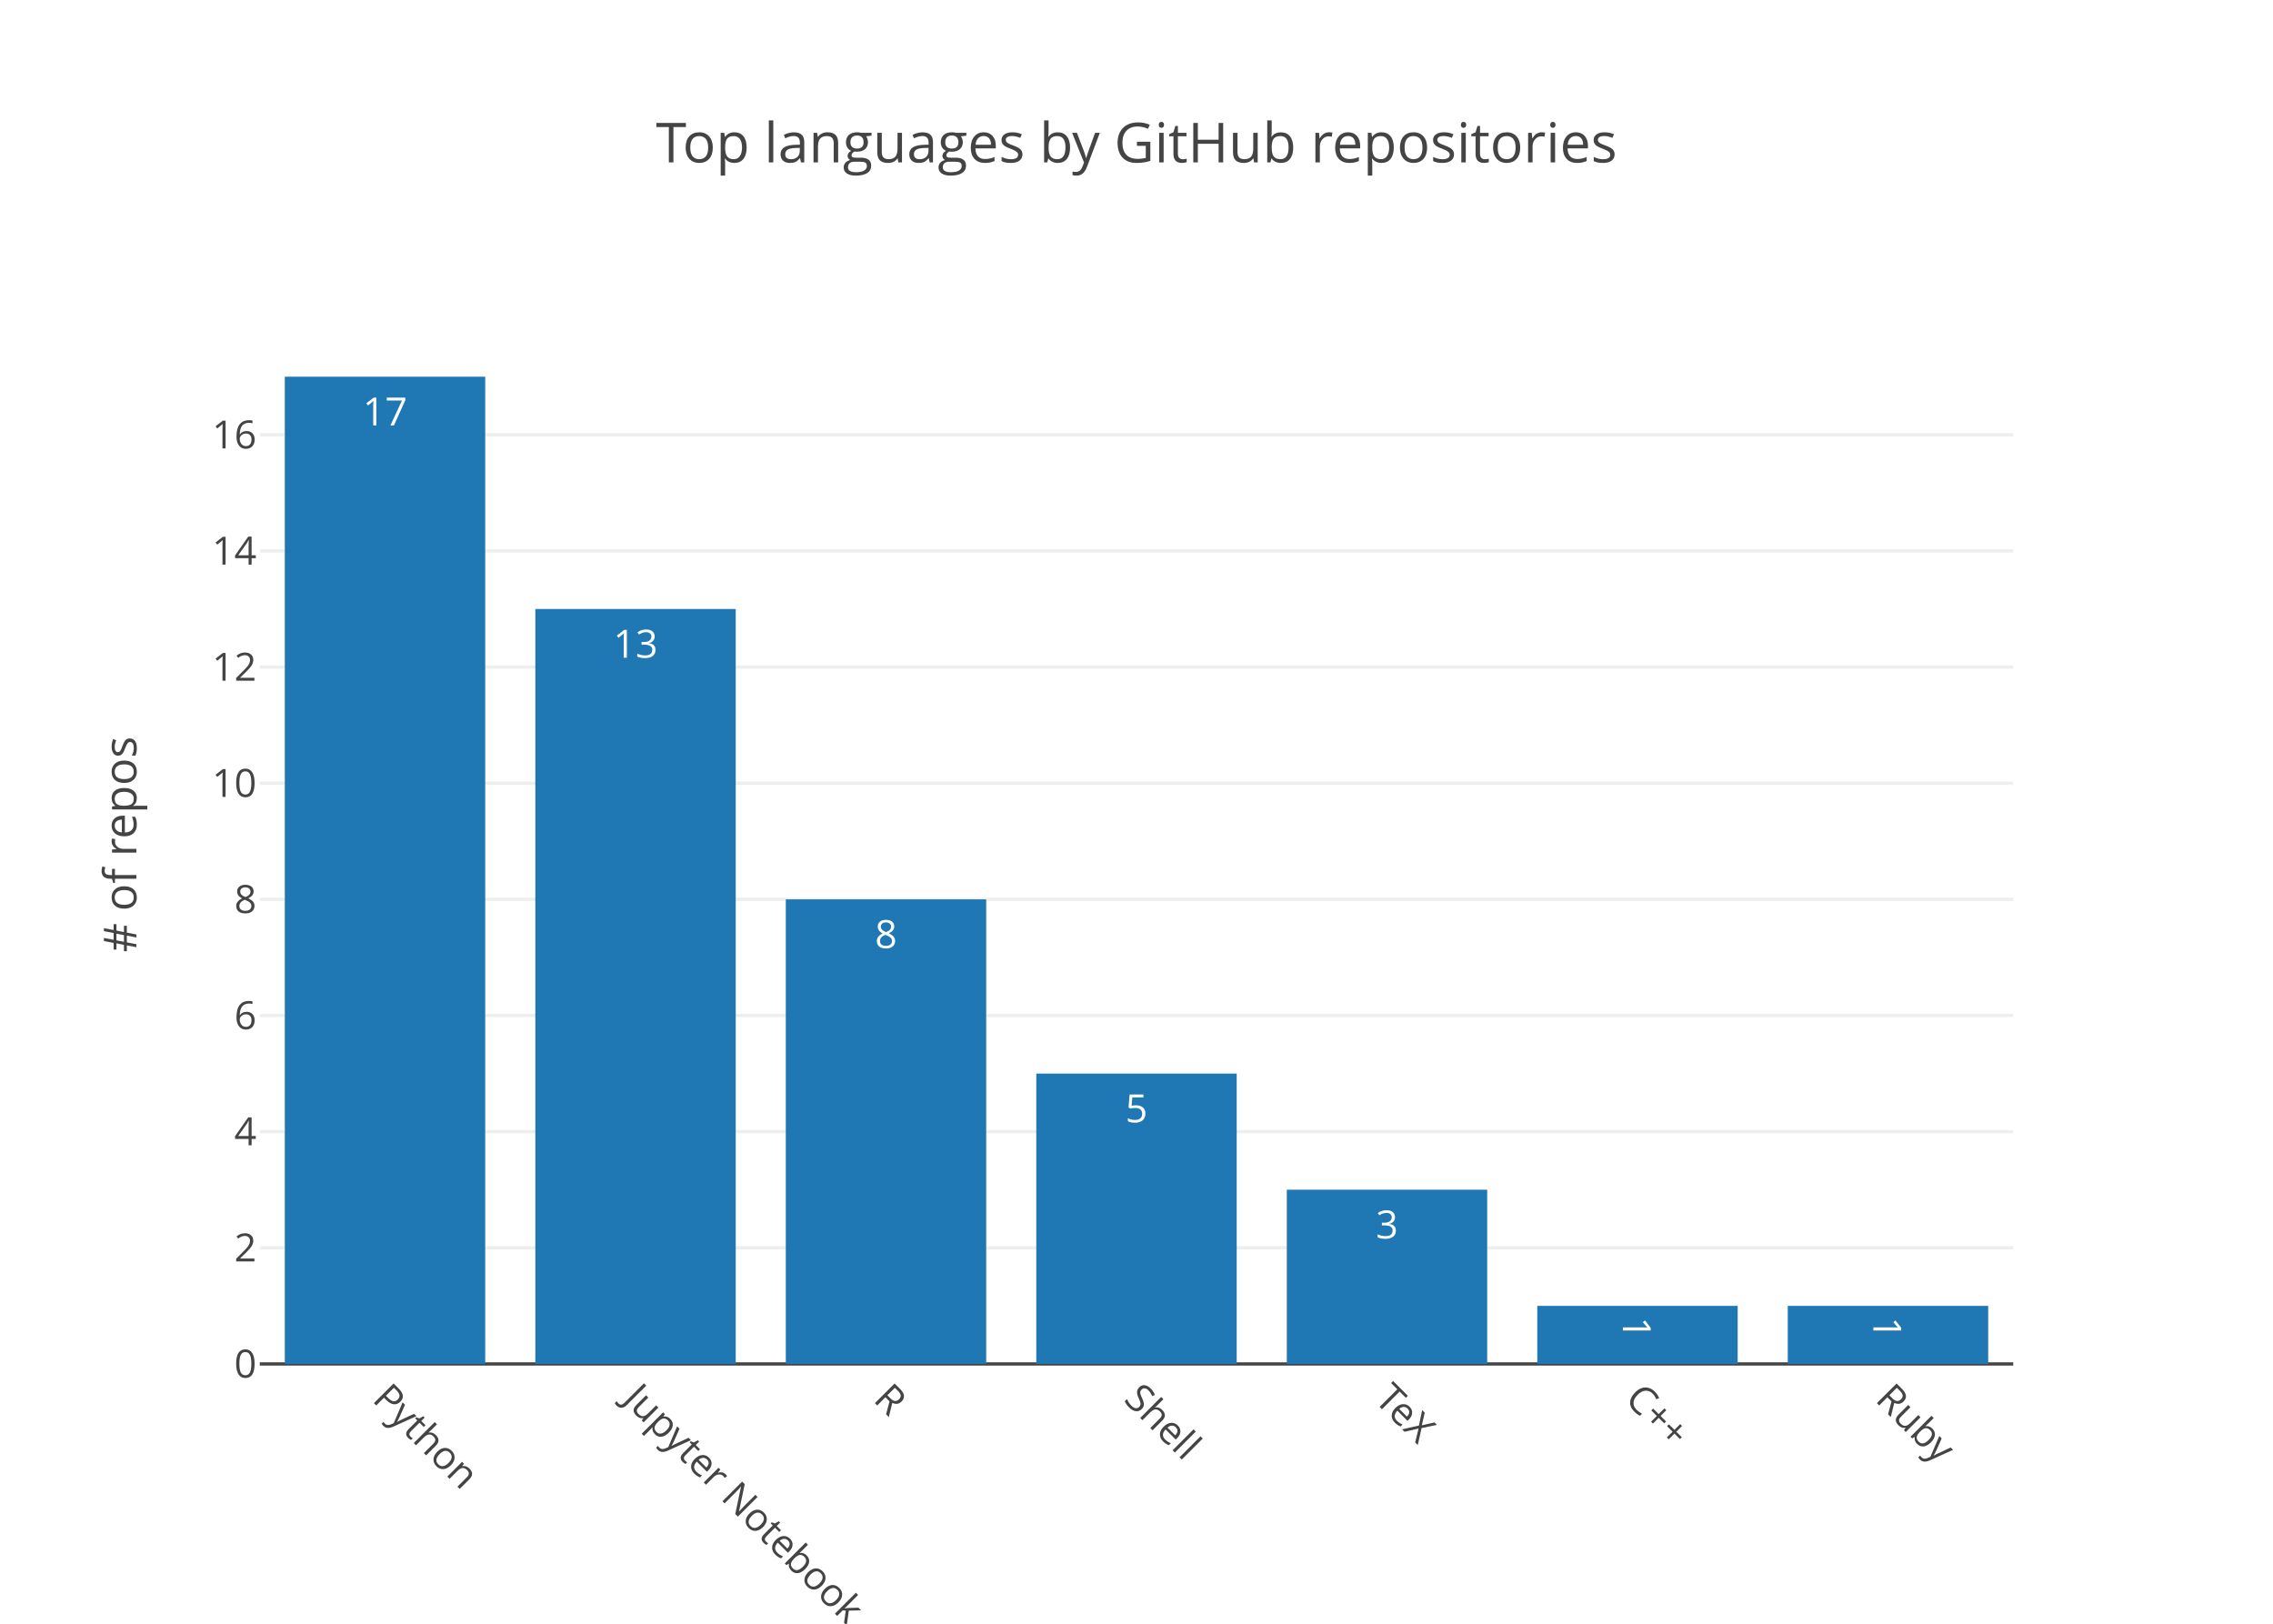
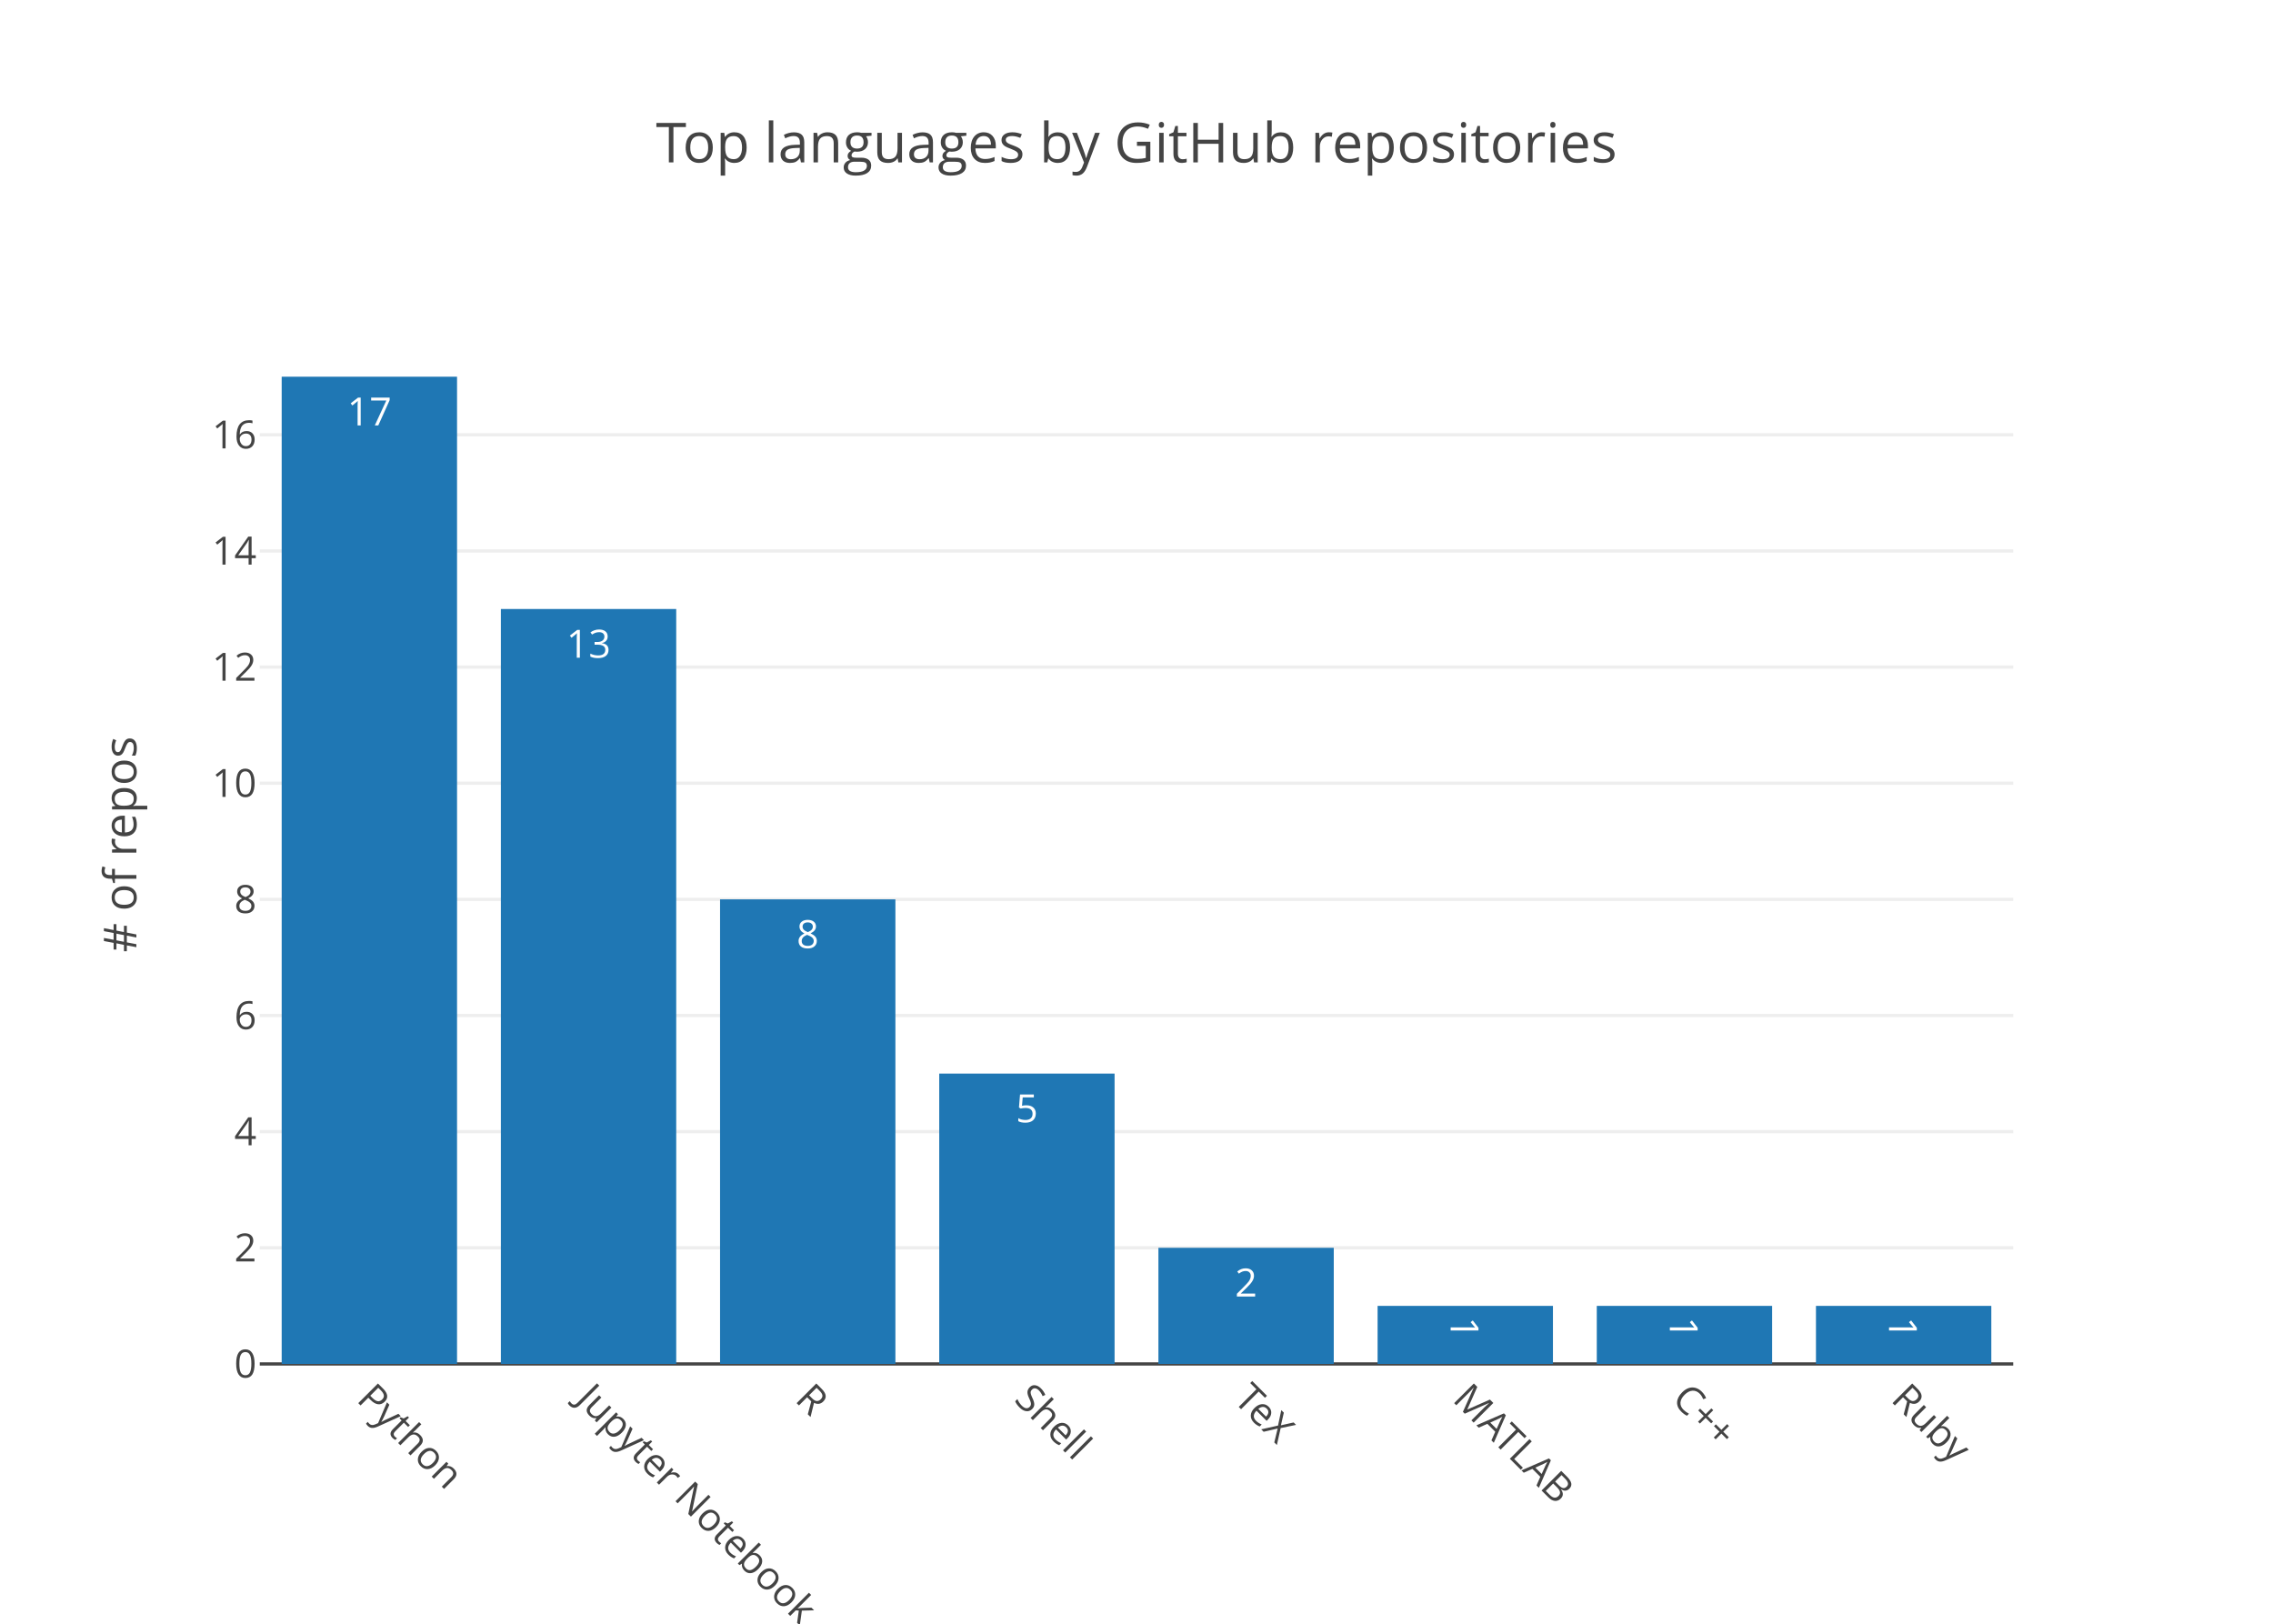
<svg xmlns="http://www.w3.org/2000/svg" class="main-svg" width="700" height="500" viewBox="0 0 700 500">
  <rect x="0" y="0" width="700" height="500" style="fill: rgb(255, 255, 255); fill-opacity: 1;" />
-   <defs id="defs-57340a">
+   <defs id="defs-5ced07">
    <g class="clips">
-       <clipPath id="clip57340axyplot" class="plotclip">
+       <clipPath id="clip5ced07xyplot" class="plotclip">
        <rect width="540" height="320" />
      </clipPath>
-       <clipPath class="axesclip" id="clip57340ax">
+       <clipPath class="axesclip" id="clip5ced07x">
        <rect x="80" y="0" width="540" height="500" />
      </clipPath>
-       <clipPath class="axesclip" id="clip57340ay">
+       <clipPath class="axesclip" id="clip5ced07y">
        <rect x="0" y="100" width="700" height="320" />
      </clipPath>
-       <clipPath class="axesclip" id="clip57340axy">
+       <clipPath class="axesclip" id="clip5ced07xy">
        <rect x="80" y="100" width="540" height="320" />
      </clipPath>
    </g>
    <g class="gradients" />
  </defs>
  <g class="bglayer" />
  <g class="layer-below">
    <g class="imagelayer" />
    <g class="shapelayer" />
  </g>
  <g class="cartesianlayer">
    <g class="subplot xy">
      <g class="layer-subplot">
        <g class="shapelayer" />
        <g class="imagelayer" />
      </g>
      <g class="gridlayer">
        <g class="x" />
        <g class="y">
          <path class="ygrid crisp" transform="translate(0,384.24)" d="M80,0h540" style="stroke: rgb(238, 238, 238); stroke-opacity: 1; stroke-width: 1px;" />
          <path class="ygrid crisp" transform="translate(0,348.47)" d="M80,0h540" style="stroke: rgb(238, 238, 238); stroke-opacity: 1; stroke-width: 1px;" />
          <path class="ygrid crisp" transform="translate(0,312.71)" d="M80,0h540" style="stroke: rgb(238, 238, 238); stroke-opacity: 1; stroke-width: 1px;" />
          <path class="ygrid crisp" transform="translate(0,276.94)" d="M80,0h540" style="stroke: rgb(238, 238, 238); stroke-opacity: 1; stroke-width: 1px;" />
          <path class="ygrid crisp" transform="translate(0,241.18)" d="M80,0h540" style="stroke: rgb(238, 238, 238); stroke-opacity: 1; stroke-width: 1px;" />
          <path class="ygrid crisp" transform="translate(0,205.41)" d="M80,0h540" style="stroke: rgb(238, 238, 238); stroke-opacity: 1; stroke-width: 1px;" />
          <path class="ygrid crisp" transform="translate(0,169.65)" d="M80,0h540" style="stroke: rgb(238, 238, 238); stroke-opacity: 1; stroke-width: 1px;" />
          <path class="ygrid crisp" transform="translate(0,133.88)" d="M80,0h540" style="stroke: rgb(238, 238, 238); stroke-opacity: 1; stroke-width: 1px;" />
        </g>
      </g>
      <g class="zerolinelayer">
        <path class="yzl zl crisp" transform="translate(0,420)" d="M80,0h540" style="stroke: rgb(68, 68, 68); stroke-opacity: 1; stroke-width: 1px;" />
      </g>
      <path class="xlines-below" />
      <path class="ylines-below" />
      <g class="overlines-below" />
      <g class="xaxislayer-below" />
      <g class="yaxislayer-below" />
      <g class="overaxes-below" />
-       <g class="plot" transform="translate(80, 100)" clip-path="url('#clip57340axyplot')">
+       <g class="plot" transform="translate(80, 100)" clip-path="url('#clip5ced07xyplot')">
        <g class="barlayer mlayer">
          <g class="trace bars" style="opacity: 1;">
            <g class="points">
              <g class="point">
-                 <path d="M7.71,320V16H69.43V320Z" style="vector-effect: non-scaling-stroke; opacity: 1; stroke-width: 0px; fill: rgb(31, 119, 180); fill-opacity: 1;" />
-                 <text class="bartext bartext-inside" transform="translate(38.57 31)" text-anchor="middle" data-notex="1" x="0" y="0" style="font-family: 'Open Sans', verdana, arial, sans-serif; font-size: 12px; fill: rgb(255, 255, 255); fill-opacity: 1; white-space: pre;">17</text>
+                 <path d="M6.75,320V16H60.75V320Z" style="vector-effect: non-scaling-stroke; opacity: 1; stroke-width: 0px; fill: rgb(31, 119, 180); fill-opacity: 1;" />
+                 <text class="bartext bartext-inside" transform="translate(33.75 31)" text-anchor="middle" data-notex="1" x="0" y="0" style="font-family: 'Open Sans', verdana, arial, sans-serif; font-size: 12px; fill: rgb(255, 255, 255); fill-opacity: 1; white-space: pre;">17</text>
              </g>
              <g class="point">
-                 <path d="M84.86,320V87.53H146.57V320Z" style="vector-effect: non-scaling-stroke; opacity: 1; stroke-width: 0px; fill: rgb(31, 119, 180); fill-opacity: 1;" />
-                 <text class="bartext bartext-inside" transform="translate(115.715 102.53)" text-anchor="middle" data-notex="1" x="0" y="0" style="font-family: 'Open Sans', verdana, arial, sans-serif; font-size: 12px; fill: rgb(255, 255, 255); fill-opacity: 1; white-space: pre;">13</text>
+                 <path d="M74.25,320V87.53H128.25V320Z" style="vector-effect: non-scaling-stroke; opacity: 1; stroke-width: 0px; fill: rgb(31, 119, 180); fill-opacity: 1;" />
+                 <text class="bartext bartext-inside" transform="translate(101.25 102.53)" text-anchor="middle" data-notex="1" x="0" y="0" style="font-family: 'Open Sans', verdana, arial, sans-serif; font-size: 12px; fill: rgb(255, 255, 255); fill-opacity: 1; white-space: pre;">13</text>
              </g>
              <g class="point">
-                 <path d="M162,320V176.94H223.71V320Z" style="vector-effect: non-scaling-stroke; opacity: 1; stroke-width: 0px; fill: rgb(31, 119, 180); fill-opacity: 1;" />
-                 <text class="bartext bartext-inside" transform="translate(192.855 191.94)" text-anchor="middle" data-notex="1" x="0" y="0" style="font-family: 'Open Sans', verdana, arial, sans-serif; font-size: 12px; fill: rgb(255, 255, 255); fill-opacity: 1; white-space: pre;">8</text>
+                 <path d="M141.75,320V176.94H195.75V320Z" style="vector-effect: non-scaling-stroke; opacity: 1; stroke-width: 0px; fill: rgb(31, 119, 180); fill-opacity: 1;" />
+                 <text class="bartext bartext-inside" transform="translate(168.75 191.94)" text-anchor="middle" data-notex="1" x="0" y="0" style="font-family: 'Open Sans', verdana, arial, sans-serif; font-size: 12px; fill: rgb(255, 255, 255); fill-opacity: 1; white-space: pre;">8</text>
              </g>
              <g class="point">
-                 <path d="M239.14,320V230.59H300.86V320Z" style="vector-effect: non-scaling-stroke; opacity: 1; stroke-width: 0px; fill: rgb(31, 119, 180); fill-opacity: 1;" />
-                 <text class="bartext bartext-inside" transform="translate(270 245.59)" text-anchor="middle" data-notex="1" x="0" y="0" style="font-family: 'Open Sans', verdana, arial, sans-serif; font-size: 12px; fill: rgb(255, 255, 255); fill-opacity: 1; white-space: pre;">5</text>
+                 <path d="M209.25,320V230.59H263.25V320Z" style="vector-effect: non-scaling-stroke; opacity: 1; stroke-width: 0px; fill: rgb(31, 119, 180); fill-opacity: 1;" />
+                 <text class="bartext bartext-inside" transform="translate(236.25 245.59)" text-anchor="middle" data-notex="1" x="0" y="0" style="font-family: 'Open Sans', verdana, arial, sans-serif; font-size: 12px; fill: rgb(255, 255, 255); fill-opacity: 1; white-space: pre;">5</text>
              </g>
              <g class="point">
-                 <path d="M316.29,320V266.35H378V320Z" style="vector-effect: non-scaling-stroke; opacity: 1; stroke-width: 0px; fill: rgb(31, 119, 180); fill-opacity: 1;" />
-                 <text class="bartext bartext-inside" transform="translate(347.145 281.35)" text-anchor="middle" data-notex="1" x="0" y="0" style="font-family: 'Open Sans', verdana, arial, sans-serif; font-size: 12px; fill: rgb(255, 255, 255); fill-opacity: 1; white-space: pre;">3</text>
+                 <path d="M276.75,320V284.24H330.75V320Z" style="vector-effect: non-scaling-stroke; opacity: 1; stroke-width: 0px; fill: rgb(31, 119, 180); fill-opacity: 1;" />
+                 <text class="bartext bartext-inside" transform="translate(303.75 299.24)" text-anchor="middle" data-notex="1" x="0" y="0" style="font-family: 'Open Sans', verdana, arial, sans-serif; font-size: 12px; fill: rgb(255, 255, 255); fill-opacity: 1; white-space: pre;">2</text>
              </g>
              <g class="point">
-                 <path d="M393.43,320V302.12H455.14V320Z" style="vector-effect: non-scaling-stroke; opacity: 1; stroke-width: 0px; fill: rgb(31, 119, 180); fill-opacity: 1;" />
-                 <text class="bartext bartext-inside" transform="translate(424.285 313.4325)rotate(90 0 -4.5) " text-anchor="middle" data-notex="1" x="0" y="0" style="font-family: 'Open Sans', verdana, arial, sans-serif; font-size: 12px; fill: rgb(255, 255, 255); fill-opacity: 1; white-space: pre;">1</text>
+                 <path d="M344.25,320V302.12H398.25V320Z" style="vector-effect: non-scaling-stroke; opacity: 1; stroke-width: 0px; fill: rgb(31, 119, 180); fill-opacity: 1;" />
+                 <text class="bartext bartext-inside" transform="translate(371.25 313.4325)rotate(90 0 -4.5) " text-anchor="middle" data-notex="1" x="0" y="0" style="font-family: 'Open Sans', verdana, arial, sans-serif; font-size: 12px; fill: rgb(255, 255, 255); fill-opacity: 1; white-space: pre;">1</text>
              </g>
              <g class="point">
-                 <path d="M470.57,320V302.12H532.29V320Z" style="vector-effect: non-scaling-stroke; opacity: 1; stroke-width: 0px; fill: rgb(31, 119, 180); fill-opacity: 1;" />
-                 <text class="bartext bartext-inside" transform="translate(501.43 313.4325)rotate(90 0 -4.5) " text-anchor="middle" data-notex="1" x="0" y="0" style="font-family: 'Open Sans', verdana, arial, sans-serif; font-size: 12px; fill: rgb(255, 255, 255); fill-opacity: 1; white-space: pre;">1</text>
+                 <path d="M411.75,320V302.12H465.75V320Z" style="vector-effect: non-scaling-stroke; opacity: 1; stroke-width: 0px; fill: rgb(31, 119, 180); fill-opacity: 1;" />
+                 <text class="bartext bartext-inside" transform="translate(438.75 313.4325)rotate(90 0 -4.5) " text-anchor="middle" data-notex="1" x="0" y="0" style="font-family: 'Open Sans', verdana, arial, sans-serif; font-size: 12px; fill: rgb(255, 255, 255); fill-opacity: 1; white-space: pre;">1</text>
+               </g>
+               <g class="point">
+                 <path d="M479.25,320V302.12H533.25V320Z" style="vector-effect: non-scaling-stroke; opacity: 1; stroke-width: 0px; fill: rgb(31, 119, 180); fill-opacity: 1;" />
+                 <text class="bartext bartext-inside" transform="translate(506.25 313.4325)rotate(90 0 -4.5) " text-anchor="middle" data-notex="1" x="0" y="0" style="font-family: 'Open Sans', verdana, arial, sans-serif; font-size: 12px; fill: rgb(255, 255, 255); fill-opacity: 1; white-space: pre;">1</text>
              </g>
            </g>
          </g>
        </g>
      </g>
      <g class="overplot" />
      <path class="xlines-above crisp" d="M0,0" style="fill: none;" />
      <path class="ylines-above crisp" d="M0,0" style="fill: none;" />
      <g class="overlines-above" />
      <g class="xaxislayer-above">
        <g class="xtick">
-           <text text-anchor="start" x="0" y="433" transform="translate(118.57,0) rotate(45,0,427)" style="font-family: 'Open Sans', verdana, arial, sans-serif; font-size: 12px; fill: rgb(68, 68, 68); fill-opacity: 1; white-space: pre;">Python</text>
+           <text text-anchor="start" x="0" y="433" transform="translate(113.75,0) rotate(45,0,427)" style="font-family: 'Open Sans', verdana, arial, sans-serif; font-size: 12px; fill: rgb(68, 68, 68); fill-opacity: 1; white-space: pre;">Python</text>
        </g>
        <g class="xtick">
-           <text text-anchor="start" x="0" y="433" transform="translate(195.71,0) rotate(45,0,427)" style="font-family: 'Open Sans', verdana, arial, sans-serif; font-size: 12px; fill: rgb(68, 68, 68); fill-opacity: 1; white-space: pre;">Jupyter Notebook</text>
+           <text text-anchor="start" x="0" y="433" transform="translate(181.25,0) rotate(45,0,427)" style="font-family: 'Open Sans', verdana, arial, sans-serif; font-size: 12px; fill: rgb(68, 68, 68); fill-opacity: 1; white-space: pre;">Jupyter Notebook</text>
        </g>
        <g class="xtick">
-           <text text-anchor="start" x="0" y="433" transform="translate(272.86,0) rotate(45,0,427)" style="font-family: 'Open Sans', verdana, arial, sans-serif; font-size: 12px; fill: rgb(68, 68, 68); fill-opacity: 1; white-space: pre;">R</text>
+           <text text-anchor="start" x="0" y="433" transform="translate(248.75,0) rotate(45,0,427)" style="font-family: 'Open Sans', verdana, arial, sans-serif; font-size: 12px; fill: rgb(68, 68, 68); fill-opacity: 1; white-space: pre;">R</text>
        </g>
        <g class="xtick">
-           <text text-anchor="start" x="0" y="433" transform="translate(350,0) rotate(45,0,427)" style="font-family: 'Open Sans', verdana, arial, sans-serif; font-size: 12px; fill: rgb(68, 68, 68); fill-opacity: 1; white-space: pre;">Shell</text>
+           <text text-anchor="start" x="0" y="433" transform="translate(316.25,0) rotate(45,0,427)" style="font-family: 'Open Sans', verdana, arial, sans-serif; font-size: 12px; fill: rgb(68, 68, 68); fill-opacity: 1; white-space: pre;">Shell</text>
        </g>
        <g class="xtick">
-           <text text-anchor="start" x="0" y="433" transform="translate(427.14,0) rotate(45,0,427)" style="font-family: 'Open Sans', verdana, arial, sans-serif; font-size: 12px; fill: rgb(68, 68, 68); fill-opacity: 1; white-space: pre;">TeX</text>
+           <text text-anchor="start" x="0" y="433" transform="translate(383.75,0) rotate(45,0,427)" style="font-family: 'Open Sans', verdana, arial, sans-serif; font-size: 12px; fill: rgb(68, 68, 68); fill-opacity: 1; white-space: pre;">TeX</text>
        </g>
        <g class="xtick">
-           <text text-anchor="start" x="0" y="433" transform="translate(504.29,0) rotate(45,0,427)" style="font-family: 'Open Sans', verdana, arial, sans-serif; font-size: 12px; fill: rgb(68, 68, 68); fill-opacity: 1; white-space: pre;">C++</text>
+           <text text-anchor="start" x="0" y="433" transform="translate(451.25,0) rotate(45,0,427)" style="font-family: 'Open Sans', verdana, arial, sans-serif; font-size: 12px; fill: rgb(68, 68, 68); fill-opacity: 1; white-space: pre;">MATLAB</text>
        </g>
        <g class="xtick">
-           <text text-anchor="start" x="0" y="433" transform="translate(581.43,0) rotate(45,0,427)" style="font-family: 'Open Sans', verdana, arial, sans-serif; font-size: 12px; fill: rgb(68, 68, 68); fill-opacity: 1; white-space: pre;">Ruby</text>
+           <text text-anchor="start" x="0" y="433" transform="translate(518.75,0) rotate(45,0,427)" style="font-family: 'Open Sans', verdana, arial, sans-serif; font-size: 12px; fill: rgb(68, 68, 68); fill-opacity: 1; white-space: pre;">C++</text>
+         </g>
+         <g class="xtick">
+           <text text-anchor="start" x="0" y="433" transform="translate(586.25,0) rotate(45,0,427)" style="font-family: 'Open Sans', verdana, arial, sans-serif; font-size: 12px; fill: rgb(68, 68, 68); fill-opacity: 1; white-space: pre;">Ruby</text>
        </g>
      </g>
      <g class="yaxislayer-above">
        <g class="ytick">
          <text text-anchor="end" x="79" y="4.2" transform="translate(0,420)" style="font-family: 'Open Sans', verdana, arial, sans-serif; font-size: 12px; fill: rgb(68, 68, 68); fill-opacity: 1; white-space: pre;">0</text>
        </g>
        <g class="ytick">
          <text text-anchor="end" x="79" y="4.2" transform="translate(0,384.24)" style="font-family: 'Open Sans', verdana, arial, sans-serif; font-size: 12px; fill: rgb(68, 68, 68); fill-opacity: 1; white-space: pre;">2</text>
        </g>
        <g class="ytick">
          <text text-anchor="end" x="79" y="4.2" transform="translate(0,348.47)" style="font-family: 'Open Sans', verdana, arial, sans-serif; font-size: 12px; fill: rgb(68, 68, 68); fill-opacity: 1; white-space: pre;">4</text>
        </g>
        <g class="ytick">
          <text text-anchor="end" x="79" y="4.2" transform="translate(0,312.71)" style="font-family: 'Open Sans', verdana, arial, sans-serif; font-size: 12px; fill: rgb(68, 68, 68); fill-opacity: 1; white-space: pre;">6</text>
        </g>
        <g class="ytick">
          <text text-anchor="end" x="79" y="4.2" transform="translate(0,276.94)" style="font-family: 'Open Sans', verdana, arial, sans-serif; font-size: 12px; fill: rgb(68, 68, 68); fill-opacity: 1; white-space: pre;">8</text>
        </g>
        <g class="ytick">
          <text text-anchor="end" x="79" y="4.2" transform="translate(0,241.18)" style="font-family: 'Open Sans', verdana, arial, sans-serif; font-size: 12px; fill: rgb(68, 68, 68); fill-opacity: 1; white-space: pre;">10</text>
        </g>
        <g class="ytick">
          <text text-anchor="end" x="79" y="4.2" transform="translate(0,205.41)" style="font-family: 'Open Sans', verdana, arial, sans-serif; font-size: 12px; fill: rgb(68, 68, 68); fill-opacity: 1; white-space: pre;">12</text>
        </g>
        <g class="ytick">
          <text text-anchor="end" x="79" y="4.2" transform="translate(0,169.65)" style="font-family: 'Open Sans', verdana, arial, sans-serif; font-size: 12px; fill: rgb(68, 68, 68); fill-opacity: 1; white-space: pre;">14</text>
        </g>
        <g class="ytick">
          <text text-anchor="end" x="79" y="4.2" transform="translate(0,133.88)" style="font-family: 'Open Sans', verdana, arial, sans-serif; font-size: 12px; fill: rgb(68, 68, 68); fill-opacity: 1; white-space: pre;">16</text>
        </g>
      </g>
      <g class="overaxes-above" />
    </g>
  </g>
  <g class="polarlayer" />
  <g class="ternarylayer" />
  <g class="geolayer" />
  <g class="pielayer" />
  <g class="sunburstlayer" />
  <g class="glimages" />
-   <defs id="topdefs-57340a">
+   <defs id="topdefs-5ced07">
    <g class="clips" />
  </defs>
  <g class="layer-above">
    <g class="imagelayer" />
    <g class="shapelayer" />
  </g>
  <g class="infolayer">
    <g class="g-gtitle">
      <text class="gtitle" x="350" y="50" text-anchor="middle" dy="0em" style="font-family: 'Open Sans', verdana, arial, sans-serif; font-size: 17px; fill: rgb(68, 68, 68); opacity: 1; font-weight: normal; white-space: pre;">Top languages by GitHub repositories</text>
    </g>
    <g class="g-xtitle" />
    <g class="g-ytitle">
      <text class="ytitle" transform="rotate(-90,42,260)" x="42" y="260" text-anchor="middle" style="font-family: 'Open Sans', verdana, arial, sans-serif; font-size: 14px; fill: rgb(68, 68, 68); opacity: 1; font-weight: normal; white-space: pre;"># of repos</text>
    </g>
  </g>
</svg>
